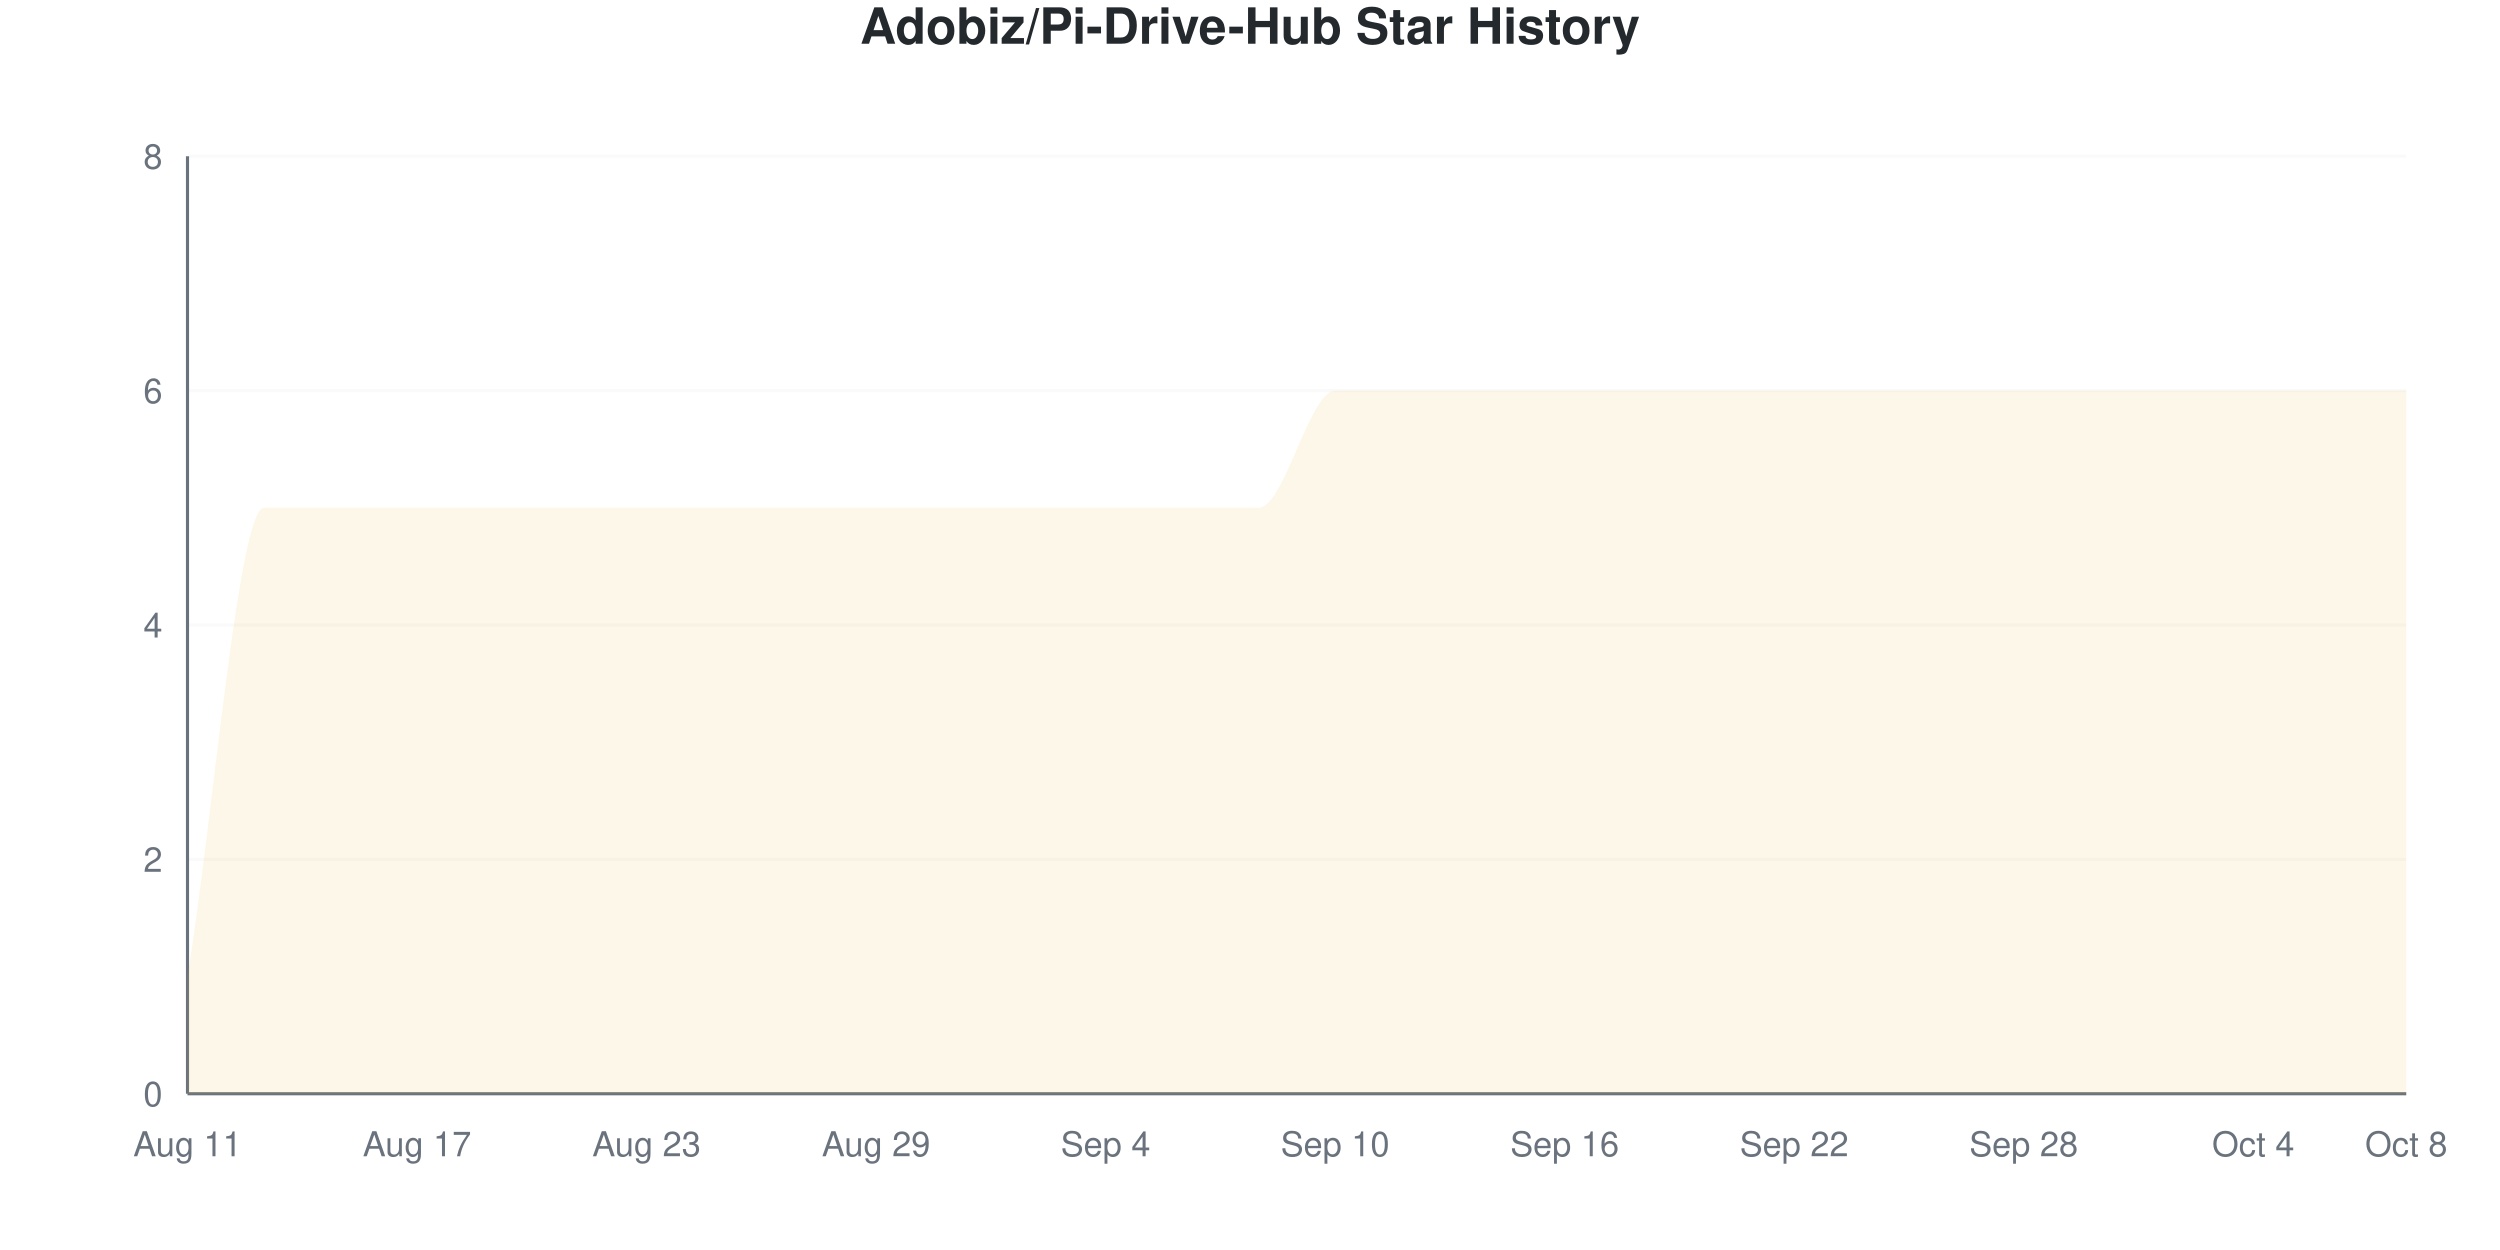
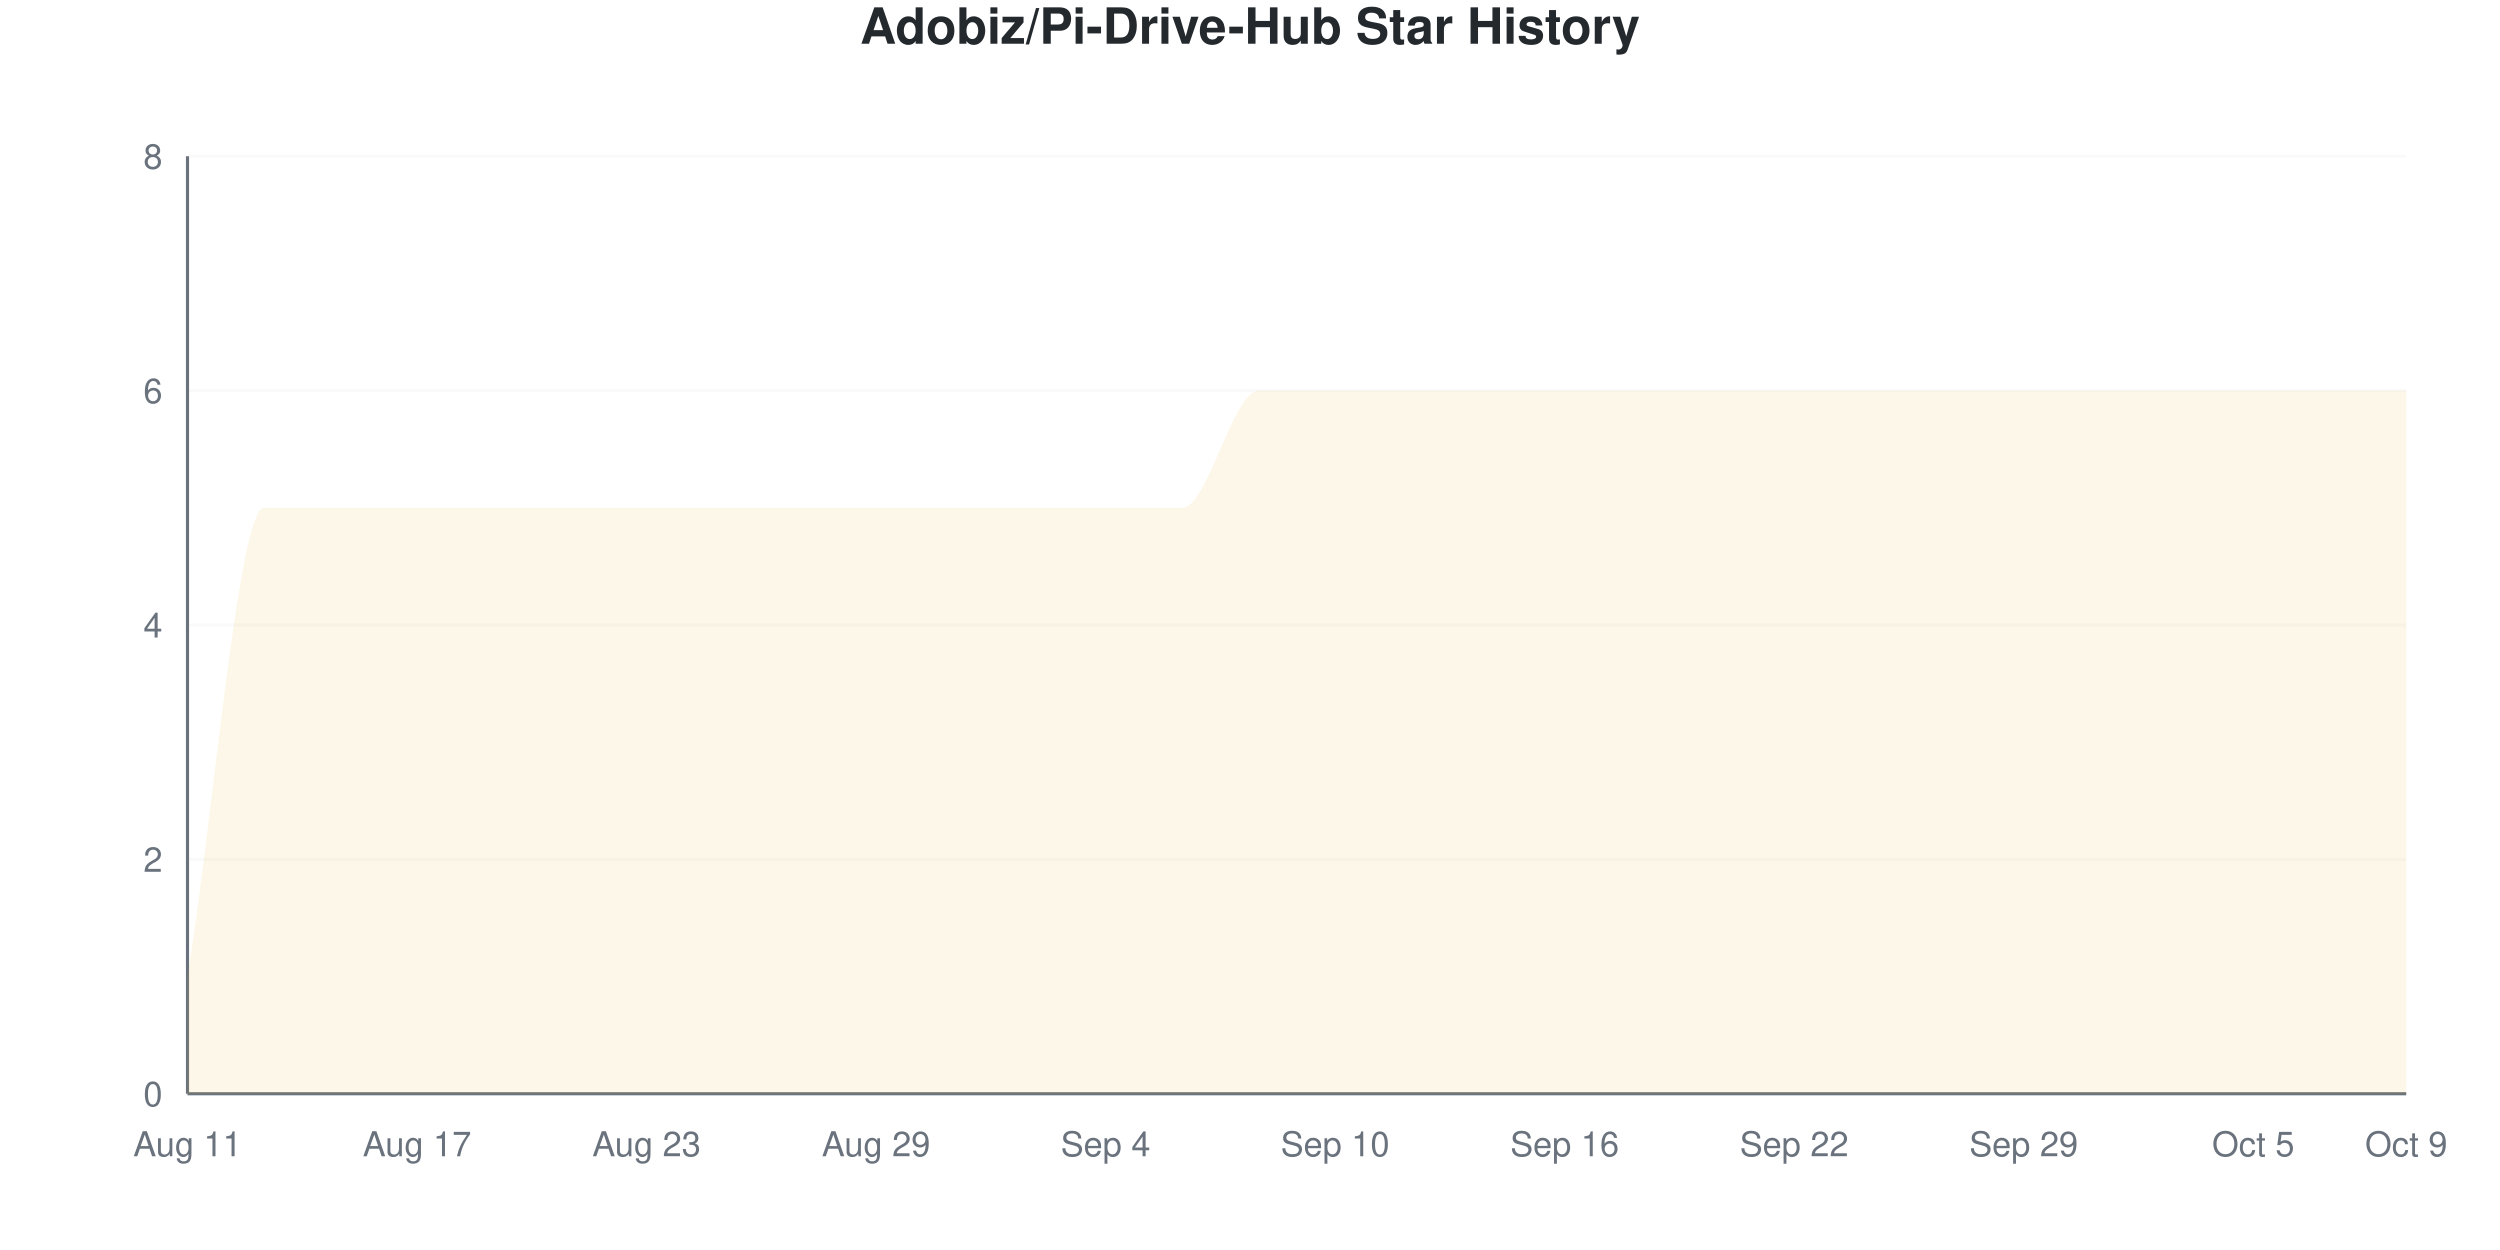
<svg xmlns="http://www.w3.org/2000/svg" viewBox="0 0 800 400" width="800" height="400">
  <style>
    @keyframes drawLine {
      to { stroke-dashoffset: 0; }
    }
    @keyframes fadeInPoint {
      from { opacity: 0; }
      to { opacity: 1; }
    }
    .data-line-0 {
      stroke-dasharray: 1343;
      stroke-dashoffset: 1343;
      animation: drawLine 2s ease-out forwards;
    }
    .data-point {
      opacity: 0;
      animation: fadeInPoint 0.5s ease-out forwards;
    }
    .chart-bg { fill: #fff; }
    .chart-text { fill: #24292e; }
    .chart-muted { fill: #6a737d; }
    .chart-grid { stroke: #eee; }
    .chart-axis { stroke: #6a737d; }
    @media (prefers-color-scheme: dark) {
      .chart-bg { fill: #0d1117; }
      .chart-text { fill: #e6edf3; }
      .chart-muted { fill: #8b949e; }
      .chart-grid { stroke: #21262d; }
      .chart-axis { stroke: #8b949e; }
    }
  </style>
  <rect width="800" height="400" class="chart-bg" />
  <text x="400" y="14" text-anchor="middle" class="chart-text" font-size="16" font-weight="bold" font-family="-apple-system, BlinkMacSystemFont, 'Segoe UI', Helvetica, Arial, sans-serif">Adobiz/Pi-Drive-Hub Star History</text>
  <g class="grid">
    <line x1="60" y1="350" x2="770" y2="350" class="chart-grid" stroke-opacity="0.3" />
    <text x="52" y="354" text-anchor="end" class="chart-muted" font-size="11" font-family="-apple-system, BlinkMacSystemFont, 'Segoe UI', Helvetica, Arial, sans-serif">0</text>
    <line x1="60" y1="275" x2="770" y2="275" class="chart-grid" stroke-opacity="0.3" />
    <text x="52" y="279" text-anchor="end" class="chart-muted" font-size="11" font-family="-apple-system, BlinkMacSystemFont, 'Segoe UI', Helvetica, Arial, sans-serif">2</text>
    <line x1="60" y1="200" x2="770" y2="200" class="chart-grid" stroke-opacity="0.3" />
    <text x="52" y="204" text-anchor="end" class="chart-muted" font-size="11" font-family="-apple-system, BlinkMacSystemFont, 'Segoe UI', Helvetica, Arial, sans-serif">4</text>
    <line x1="60" y1="125" x2="770" y2="125" class="chart-grid" stroke-opacity="0.3" />
    <text x="52" y="129" text-anchor="end" class="chart-muted" font-size="11" font-family="-apple-system, BlinkMacSystemFont, 'Segoe UI', Helvetica, Arial, sans-serif">6</text>
    <line x1="60" y1="50" x2="770" y2="50" class="chart-grid" stroke-opacity="0.3" />
    <text x="52" y="54" text-anchor="end" class="chart-muted" font-size="11" font-family="-apple-system, BlinkMacSystemFont, 'Segoe UI', Helvetica, Arial, sans-serif">8</text>
  </g>
  <g class="milestones">
    
  </g>
  <g class="x-axis">
    <text x="60" y="370" text-anchor="middle" class="chart-muted" font-size="11" font-family="-apple-system, BlinkMacSystemFont, 'Segoe UI', Helvetica, Arial, sans-serif">Aug 11</text>
    <text x="133.448" y="370" text-anchor="middle" class="chart-muted" font-size="11" font-family="-apple-system, BlinkMacSystemFont, 'Segoe UI', Helvetica, Arial, sans-serif">Aug 17</text>
    <text x="206.897" y="370" text-anchor="middle" class="chart-muted" font-size="11" font-family="-apple-system, BlinkMacSystemFont, 'Segoe UI', Helvetica, Arial, sans-serif">Aug 23</text>
    <text x="280.345" y="370" text-anchor="middle" class="chart-muted" font-size="11" font-family="-apple-system, BlinkMacSystemFont, 'Segoe UI', Helvetica, Arial, sans-serif">Aug 29</text>
    <text x="353.793" y="370" text-anchor="middle" class="chart-muted" font-size="11" font-family="-apple-system, BlinkMacSystemFont, 'Segoe UI', Helvetica, Arial, sans-serif">Sep 4</text>
    <text x="427.241" y="370" text-anchor="middle" class="chart-muted" font-size="11" font-family="-apple-system, BlinkMacSystemFont, 'Segoe UI', Helvetica, Arial, sans-serif">Sep 10</text>
    <text x="500.69" y="370" text-anchor="middle" class="chart-muted" font-size="11" font-family="-apple-system, BlinkMacSystemFont, 'Segoe UI', Helvetica, Arial, sans-serif">Sep 16</text>
    <text x="574.138" y="370" text-anchor="middle" class="chart-muted" font-size="11" font-family="-apple-system, BlinkMacSystemFont, 'Segoe UI', Helvetica, Arial, sans-serif">Sep 22</text>
-     <text x="647.586" y="370" text-anchor="middle" class="chart-muted" font-size="11" font-family="-apple-system, BlinkMacSystemFont, 'Segoe UI', Helvetica, Arial, sans-serif">Sep 28</text>
-     <text x="721.034" y="370" text-anchor="middle" class="chart-muted" font-size="11" font-family="-apple-system, BlinkMacSystemFont, 'Segoe UI', Helvetica, Arial, sans-serif">Oct 4</text>
-     <text x="770" y="370" text-anchor="middle" class="chart-muted" font-size="11" font-family="-apple-system, BlinkMacSystemFont, 'Segoe UI', Helvetica, Arial, sans-serif">Oct 8</text>
+     <text x="647.586" y="370" text-anchor="middle" class="chart-muted" font-size="11" font-family="-apple-system, BlinkMacSystemFont, 'Segoe UI', Helvetica, Arial, sans-serif">Sep 29</text>
+     <text x="721.034" y="370" text-anchor="middle" class="chart-muted" font-size="11" font-family="-apple-system, BlinkMacSystemFont, 'Segoe UI', Helvetica, Arial, sans-serif">Oct 5</text>
+     <text x="770" y="370" text-anchor="middle" class="chart-muted" font-size="11" font-family="-apple-system, BlinkMacSystemFont, 'Segoe UI', Helvetica, Arial, sans-serif">Oct 9</text>
  </g>
  <line x1="60" y1="50" x2="60" y2="350" class="chart-axis" stroke-width="1" />
  <line x1="60" y1="350" x2="770" y2="350" class="chart-axis" stroke-width="1" />
-   <path d="M60,350 L60,312.5 C68.161,262.5 76.322,162.5 84.483,162.5 C92.644,162.5 100.805,162.5 108.966,162.5 C117.126,162.5 125.287,162.5 133.448,162.5 C141.609,162.5 149.77,162.5 157.931,162.5 C166.092,162.5 174.253,162.5 182.414,162.5 C190.575,162.5 198.736,162.5 206.897,162.5 C215.057,162.5 223.218,162.5 231.379,162.5 C239.54,162.5 247.701,162.5 255.862,162.5 C264.023,162.5 272.184,162.5 280.345,162.5 C288.506,162.5 296.667,162.5 304.828,162.5 C312.989,162.5 321.149,162.5 329.31,162.5 C337.471,162.5 345.632,162.5 353.793,162.5 C361.954,162.5 370.115,162.5 378.276,162.5 C386.437,162.5 394.598,162.5 402.759,162.5 C410.92,162.5 419.08,125 427.241,125 C435.402,125 443.563,125 451.724,125 C459.885,125 468.046,125 476.207,125 C484.368,125 492.529,125 500.69,125 C508.851,125 517.011,125 525.172,125 C533.333,125 541.494,125 549.655,125 C557.816,125 565.977,125 574.138,125 C582.299,125 590.46,125 598.621,125 C606.782,125 614.943,125 623.103,125 C631.264,125 639.425,125 647.586,125 C655.747,125 663.908,125 672.069,125 C680.23,125 688.391,125 696.552,125 C704.713,125 712.874,125 721.034,125 C729.195,125 737.356,125 745.517,125 C753.678,125 761.839,125 770,125 L770,350 L60,350 Z" fill="#dfb317" fill-opacity="0.1" />
-   <path d="M60,350 L60,312.5 C68.161,262.5 76.322,162.5 84.483,162.5 C92.644,162.5 100.805,162.5 108.966,162.5 C117.126,162.5 125.287,162.5 133.448,162.5 C141.609,162.5 149.77,162.5 157.931,162.5 C166.092,162.5 174.253,162.5 182.414,162.5 C190.575,162.5 198.736,162.5 206.897,162.5 C215.057,162.5 223.218,162.5 231.379,162.5 C239.54,162.5 247.701,162.5 255.862,162.5 C264.023,162.5 272.184,162.5 280.345,162.5 C288.506,162.5 296.667,162.5 304.828,162.5 C312.989,162.5 321.149,162.5 329.31,162.5 C337.471,162.5 345.632,162.5 353.793,162.5 C361.954,162.5 370.115,162.5 378.276,162.5 C386.437,162.5 394.598,162.5 402.759,162.5 C410.92,162.5 419.08,125 427.241,125 C435.402,125 443.563,125 451.724,125 C459.885,125 468.046,125 476.207,125 C484.368,125 492.529,125 500.69,125 C508.851,125 517.011,125 525.172,125 C533.333,125 541.494,125 549.655,125 C557.816,125 565.977,125 574.138,125 C582.299,125 590.46,125 598.621,125 C606.782,125 614.943,125 623.103,125 C631.264,125 639.425,125 647.586,125 C655.747,125 663.908,125 672.069,125 C680.23,125 688.391,125 696.552,125 C704.713,125 712.874,125 721.034,125 C729.195,125 737.356,125 745.517,125 C753.678,125 761.839,125 770,125" fill="none" stroke="#dfb317" stroke-width="2.5" class="data-line-0" />
+   <path d="M60,350 L60,312.5 C68.161,262.5 76.322,162.5 84.483,162.5 C92.644,162.5 100.805,162.5 108.966,162.5 C117.126,162.5 125.287,162.5 133.448,162.5 C141.609,162.5 149.77,162.5 157.931,162.5 C166.092,162.5 174.253,162.5 182.414,162.5 C190.575,162.5 198.736,162.5 206.897,162.5 C215.057,162.5 223.218,162.5 231.379,162.5 C239.54,162.5 247.701,162.5 255.862,162.5 C264.023,162.5 272.184,162.5 280.345,162.5 C288.506,162.5 296.667,162.5 304.828,162.5 C312.989,162.5 321.149,162.5 329.31,162.5 C337.471,162.5 345.632,162.5 353.793,162.5 C361.954,162.5 370.115,162.5 378.276,162.5 C386.437,162.5 394.598,125 402.759,125 C410.92,125 419.08,125 427.241,125 C435.402,125 443.563,125 451.724,125 C459.885,125 468.046,125 476.207,125 C484.368,125 492.529,125 500.69,125 C508.851,125 517.011,125 525.172,125 C533.333,125 541.494,125 549.655,125 C557.816,125 565.977,125 574.138,125 C582.299,125 590.46,125 598.621,125 C606.782,125 614.943,125 623.103,125 C631.264,125 639.425,125 647.586,125 C655.747,125 663.908,125 672.069,125 C680.23,125 688.391,125 696.552,125 C704.713,125 712.874,125 721.034,125 C729.195,125 737.356,125 745.517,125 C753.678,125 761.839,125 770,125 L770,350 L60,350 Z" fill="#dfb317" fill-opacity="0.1" />
+   <path d="M60,350 L60,312.5 C68.161,262.5 76.322,162.5 84.483,162.5 C92.644,162.5 100.805,162.5 108.966,162.5 C117.126,162.5 125.287,162.5 133.448,162.5 C141.609,162.5 149.77,162.5 157.931,162.5 C166.092,162.5 174.253,162.5 182.414,162.5 C190.575,162.5 198.736,162.5 206.897,162.5 C215.057,162.5 223.218,162.5 231.379,162.5 C239.54,162.5 247.701,162.5 255.862,162.5 C264.023,162.5 272.184,162.5 280.345,162.5 C288.506,162.5 296.667,162.5 304.828,162.5 C312.989,162.5 321.149,162.5 329.31,162.5 C337.471,162.5 345.632,162.5 353.793,162.5 C361.954,162.5 370.115,162.5 378.276,162.5 C386.437,162.5 394.598,125 402.759,125 C410.92,125 419.08,125 427.241,125 C435.402,125 443.563,125 451.724,125 C459.885,125 468.046,125 476.207,125 C484.368,125 492.529,125 500.69,125 C508.851,125 517.011,125 525.172,125 C533.333,125 541.494,125 549.655,125 C557.816,125 565.977,125 574.138,125 C582.299,125 590.46,125 598.621,125 C606.782,125 614.943,125 623.103,125 C631.264,125 639.425,125 647.586,125 C655.747,125 663.908,125 672.069,125 C680.23,125 688.391,125 696.552,125 C704.713,125 712.874,125 721.034,125 C729.195,125 737.356,125 745.517,125 C753.678,125 761.839,125 770,125" fill="none" stroke="#dfb317" stroke-width="2.5" class="data-line-0" />
  <g class="points">
    <circle cx="60" cy="312.5" r="4" fill="#dfb317" class="data-point" style="animation-delay: 1.50s" />
    <circle cx="84.483" cy="162.5" r="4" fill="#dfb317" class="data-point" style="animation-delay: 1.55s" />
    <circle cx="108.966" cy="162.5" r="4" fill="#dfb317" class="data-point" style="animation-delay: 1.60s" />
    <circle cx="133.448" cy="162.5" r="4" fill="#dfb317" class="data-point" style="animation-delay: 1.65s" />
    <circle cx="157.931" cy="162.5" r="4" fill="#dfb317" class="data-point" style="animation-delay: 1.70s" />
    <circle cx="182.414" cy="162.5" r="4" fill="#dfb317" class="data-point" style="animation-delay: 1.75s" />
    <circle cx="206.897" cy="162.5" r="4" fill="#dfb317" class="data-point" style="animation-delay: 1.80s" />
    <circle cx="231.379" cy="162.5" r="4" fill="#dfb317" class="data-point" style="animation-delay: 1.85s" />
    <circle cx="255.862" cy="162.5" r="4" fill="#dfb317" class="data-point" style="animation-delay: 1.90s" />
    <circle cx="280.345" cy="162.5" r="4" fill="#dfb317" class="data-point" style="animation-delay: 1.95s" />
    <circle cx="304.828" cy="162.5" r="4" fill="#dfb317" class="data-point" style="animation-delay: 2.00s" />
    <circle cx="329.31" cy="162.5" r="4" fill="#dfb317" class="data-point" style="animation-delay: 2.05s" />
    <circle cx="353.793" cy="162.5" r="4" fill="#dfb317" class="data-point" style="animation-delay: 2.10s" />
    <circle cx="378.276" cy="162.5" r="4" fill="#dfb317" class="data-point" style="animation-delay: 2.15s" />
-     <circle cx="402.759" cy="162.5" r="4" fill="#dfb317" class="data-point" style="animation-delay: 2.20s" />
+     <circle cx="402.759" cy="125" r="4" fill="#dfb317" class="data-point" style="animation-delay: 2.20s" />
    <circle cx="427.241" cy="125" r="4" fill="#dfb317" class="data-point" style="animation-delay: 2.25s" />
    <circle cx="451.724" cy="125" r="4" fill="#dfb317" class="data-point" style="animation-delay: 2.30s" />
    <circle cx="476.207" cy="125" r="4" fill="#dfb317" class="data-point" style="animation-delay: 2.35s" />
    <circle cx="500.69" cy="125" r="4" fill="#dfb317" class="data-point" style="animation-delay: 2.40s" />
    <circle cx="525.172" cy="125" r="4" fill="#dfb317" class="data-point" style="animation-delay: 2.45s" />
    <circle cx="549.655" cy="125" r="4" fill="#dfb317" class="data-point" style="animation-delay: 2.50s" />
    <circle cx="574.138" cy="125" r="4" fill="#dfb317" class="data-point" style="animation-delay: 2.55s" />
    <circle cx="598.621" cy="125" r="4" fill="#dfb317" class="data-point" style="animation-delay: 2.60s" />
    <circle cx="623.103" cy="125" r="4" fill="#dfb317" class="data-point" style="animation-delay: 2.65s" />
    <circle cx="647.586" cy="125" r="4" fill="#dfb317" class="data-point" style="animation-delay: 2.70s" />
    <circle cx="672.069" cy="125" r="4" fill="#dfb317" class="data-point" style="animation-delay: 2.75s" />
    <circle cx="696.552" cy="125" r="4" fill="#dfb317" class="data-point" style="animation-delay: 2.80s" />
    <circle cx="721.034" cy="125" r="4" fill="#dfb317" class="data-point" style="animation-delay: 2.85s" />
    <circle cx="745.517" cy="125" r="4" fill="#dfb317" class="data-point" style="animation-delay: 2.90s" />
    <circle cx="770" cy="125" r="4" fill="#dfb317" class="data-point" style="animation-delay: 2.95s" />
  </g>
</svg>
